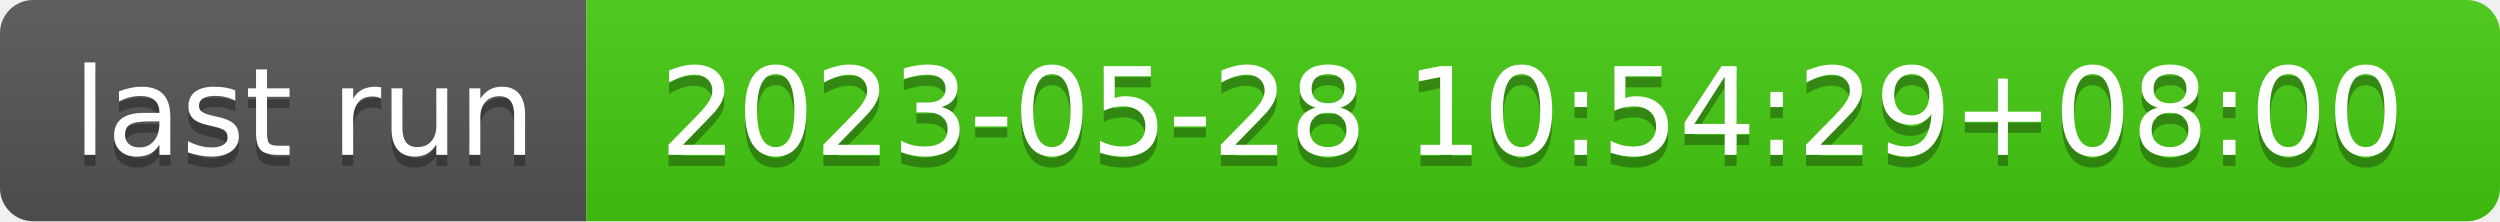
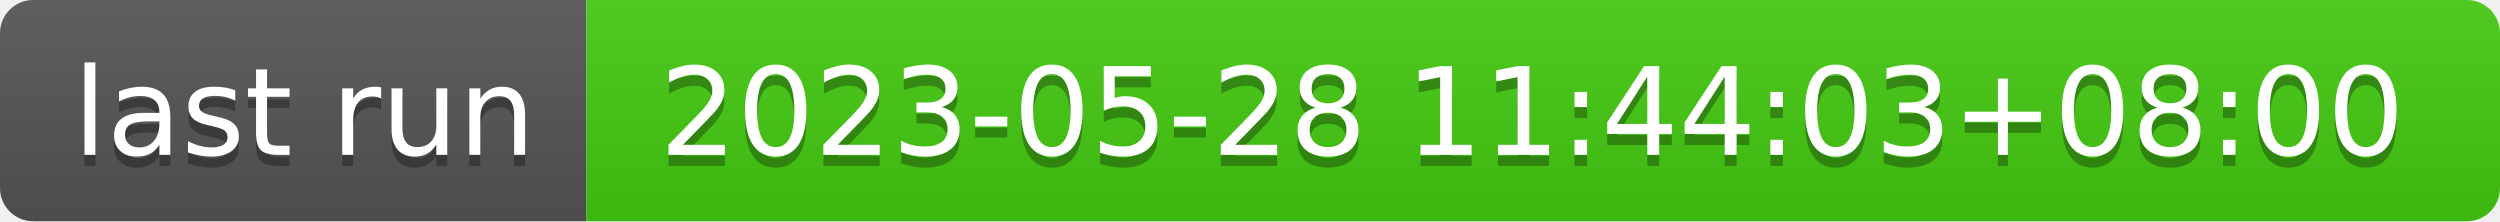
- <svg xmlns="http://www.w3.org/2000/svg" width="226" height="20" role="img" aria-label="last run: 2023-05-28 10:54:29+08:00">
+ <svg xmlns="http://www.w3.org/2000/svg" width="226" height="20" role="img" aria-label="last run: 2023-05-28 11:44:03+08:00">
  <linearGradient id="s" x2="0" y2="100%">
    <stop offset="0" stop-color="#bbb" stop-opacity=".1" />
    <stop offset="1" stop-opacity=".1" />
  </linearGradient>
  <clipPath id="r">
    <rect width="226" height="20" rx="3" fill="#fff" />
  </clipPath>
  <g clip-path="url(#r)">
    <rect width="53" height="20" fill="#555" />
    <rect x="53" width="173" height="20" fill="#4c1" />
    <rect width="226" height="20" fill="url(#s)" />
  </g>
  <g fill="#fff" text-anchor="middle" font-family="Verdana,Geneva,DejaVu Sans,sans-serif" text-rendering="geometricPrecision" font-size="110">
    <text aria-hidden="true" x="275" y="150" fill="#010101" fill-opacity=".3" transform="scale(.1)" textLength="430">last run</text>
    <text x="275" y="140" transform="scale(.1)" fill="#fff" textLength="430">last run</text>
-     <text aria-hidden="true" x="1385" y="150" fill="#010101" fill-opacity=".3" transform="scale(.1)" textLength="1630">2023-05-28 10:54:29+08:00</text>
-     <text x="1385" y="140" transform="scale(.1)" fill="#fff" textLength="1630">2023-05-28 10:54:29+08:00</text>
+     <text aria-hidden="true" x="1385" y="150" fill="#010101" fill-opacity=".3" transform="scale(.1)" textLength="1630">2023-05-28 11:44:03+08:00</text>
+     <text x="1385" y="140" transform="scale(.1)" fill="#fff" textLength="1630">2023-05-28 11:44:03+08:00</text>
  </g>
</svg>
